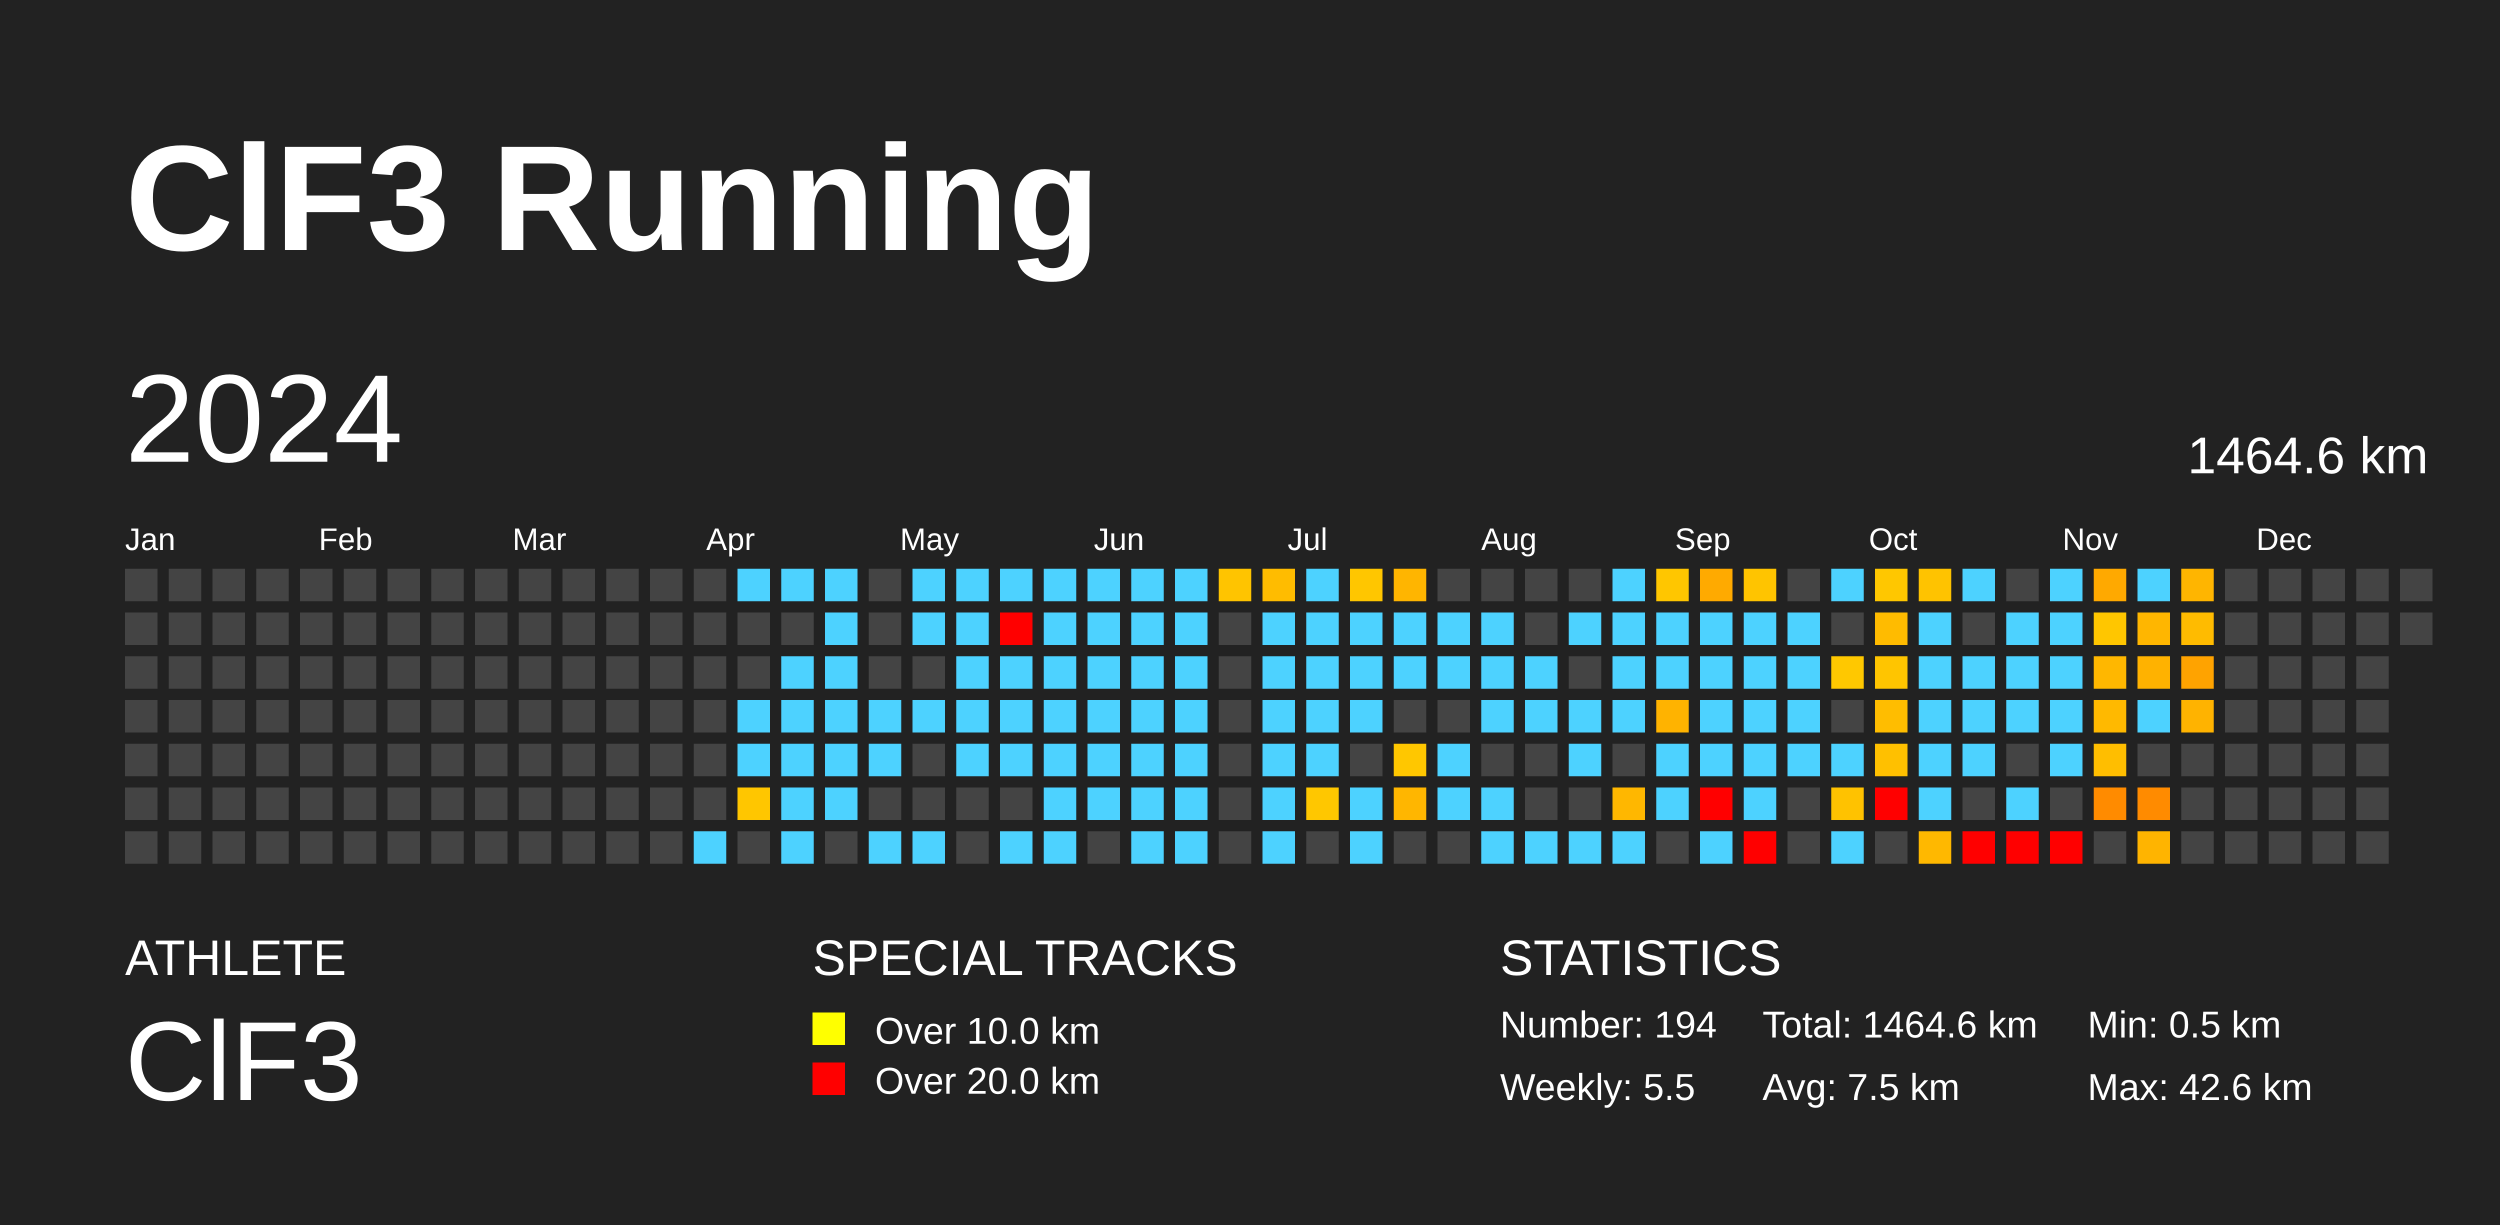
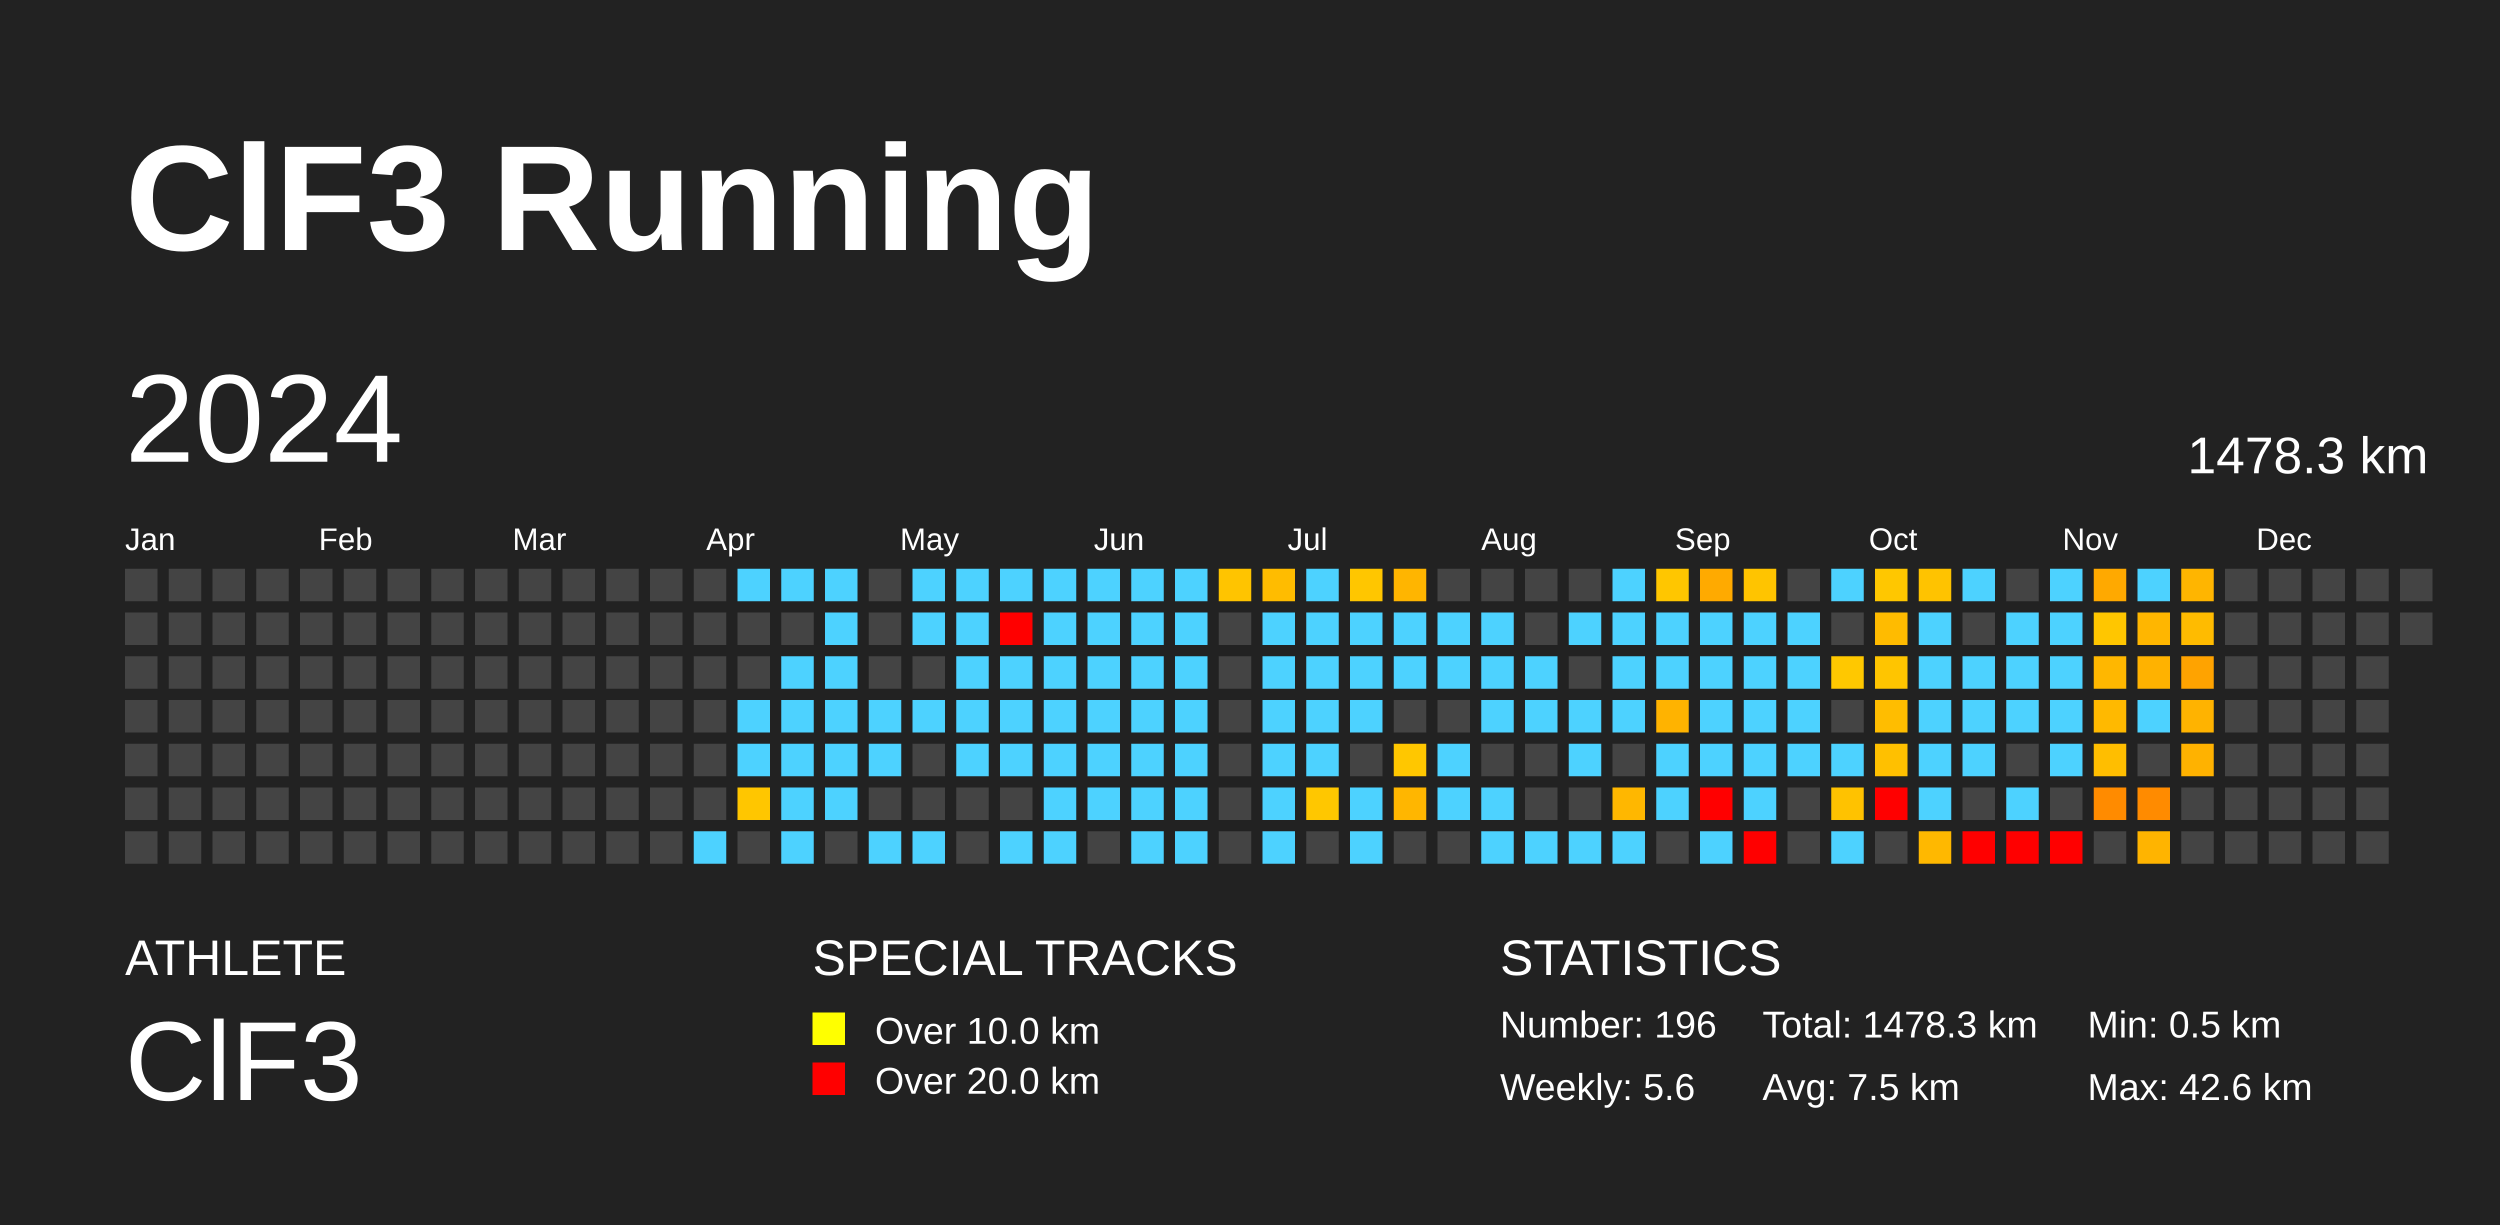
<svg xmlns="http://www.w3.org/2000/svg" baseProfile="full" height="98mm" version="1.1" viewBox="0,0,200,98" width="200mm">
  <defs />
  <rect fill="#222222" height="98" width="200" x="0" y="0" />
  <text fill="#FFFFFF" style="font-size:12px; font-family:Arial; font-weight:bold;" x="10" y="20">ClF3 Running</text>
  <text fill="#FFFFFF" style="font-size:4px; font-family:Arial" x="10" y="78">ATHLETE</text>
  <text fill="#FFFFFF" style="font-size:9px; font-family:Arial" x="10" y="88">ClF3</text>
  <text fill="#FFFFFF" style="font-size:4px; font-family:Arial" x="65" y="78">SPECIAL TRACKS</text>
  <rect fill="yellow" height="2.6" width="2.6" x="65" y="81" />
  <text fill="#FFFFFF" style="font-size:3px; font-family:Arial" x="70" y="83.5">Over 10.0 km</text>
  <rect fill="red" height="2.6" width="2.6" x="65" y="85" />
  <text fill="#FFFFFF" style="font-size:3px; font-family:Arial" x="70" y="87.5">Over 20.0 km</text>
  <text fill="#FFFFFF" style="font-size:4px; font-family:Arial" x="120" y="78">STATISTICS</text>
-   <text fill="#FFFFFF" style="font-size:3px; font-family:Arial" x="120" y="83">Number: 194</text>
-   <text fill="#FFFFFF" style="font-size:3px; font-family:Arial" x="120" y="88">Weekly: 5.5</text>
-   <text fill="#FFFFFF" style="font-size:3px; font-family:Arial" x="141" y="83">Total: 1464.6 km</text>
+   <text fill="#FFFFFF" style="font-size:3px; font-family:Arial" x="120" y="83">Number: 196</text>
+   <text fill="#FFFFFF" style="font-size:3px; font-family:Arial" x="120" y="88">Weekly: 5.6</text>
+   <text fill="#FFFFFF" style="font-size:3px; font-family:Arial" x="141" y="83">Total: 1478.3 km</text>
  <text fill="#FFFFFF" style="font-size:3px; font-family:Arial" x="141" y="88">Avg: 7.5 km</text>
  <text fill="#FFFFFF" style="font-size:3px; font-family:Arial" x="167" y="83">Min: 0.5 km</text>
  <text fill="#FFFFFF" style="font-size:3px; font-family:Arial" x="167" y="88">Max: 42.6 km</text>
  <text dominant-baseline="hanging" fill="#FFFFFF" style="font-size:10.0px; font-family:Arial;" x="10" y="30">2024</text>
-   <text dominant-baseline="hanging" fill="#FFFFFF" style="font-size:4.125px; font-family:Arial;" x="175" y="35">1464.6 km</text>
+   <text dominant-baseline="hanging" fill="#FFFFFF" style="font-size:4.125px; font-family:Arial;" x="175" y="35">1478.3 km</text>
  <text fill="#FFFFFF" style="font-size:2.5px; font-family:Arial" x="10.0" y="44">Jan</text>
  <text fill="#FFFFFF" style="font-size:2.5px; font-family:Arial" x="25.5" y="44">Feb</text>
  <text fill="#FFFFFF" style="font-size:2.5px; font-family:Arial" x="41.0" y="44">Mar</text>
  <text fill="#FFFFFF" style="font-size:2.5px; font-family:Arial" x="56.5" y="44">Apr</text>
  <text fill="#FFFFFF" style="font-size:2.5px; font-family:Arial" x="72.0" y="44">May</text>
  <text fill="#FFFFFF" style="font-size:2.5px; font-family:Arial" x="87.5" y="44">Jun</text>
  <text fill="#FFFFFF" style="font-size:2.5px; font-family:Arial" x="103.0" y="44">Jul</text>
  <text fill="#FFFFFF" style="font-size:2.5px; font-family:Arial" x="118.5" y="44">Aug</text>
  <text fill="#FFFFFF" style="font-size:2.5px; font-family:Arial" x="134.0" y="44">Sep</text>
  <text fill="#FFFFFF" style="font-size:2.5px; font-family:Arial" x="149.5" y="44">Oct</text>
  <text fill="#FFFFFF" style="font-size:2.5px; font-family:Arial" x="165.0" y="44">Nov</text>
  <text fill="#FFFFFF" style="font-size:2.5px; font-family:Arial" x="180.5" y="44">Dec</text>
  <rect fill="#444444" height="2.6" width="2.6" x="10.0" y="45.5" />
  <rect fill="#444444" height="2.6" width="2.6" x="10.0" y="49.0" />
  <rect fill="#444444" height="2.6" width="2.6" x="10.0" y="52.5" />
  <rect fill="#444444" height="2.6" width="2.6" x="10.0" y="56.0" />
  <rect fill="#444444" height="2.6" width="2.6" x="10.0" y="59.5" />
  <rect fill="#444444" height="2.6" width="2.6" x="10.0" y="63.0" />
  <rect fill="#444444" height="2.6" width="2.6" x="10.0" y="66.5" />
  <rect fill="#444444" height="2.6" width="2.6" x="13.5" y="45.5" />
  <rect fill="#444444" height="2.6" width="2.6" x="13.5" y="49.0" />
  <rect fill="#444444" height="2.6" width="2.6" x="13.5" y="52.5" />
  <rect fill="#444444" height="2.6" width="2.6" x="13.5" y="56.0" />
  <rect fill="#444444" height="2.6" width="2.6" x="13.5" y="59.5" />
  <rect fill="#444444" height="2.6" width="2.6" x="13.5" y="63.0" />
  <rect fill="#444444" height="2.6" width="2.6" x="13.5" y="66.5" />
  <rect fill="#444444" height="2.6" width="2.6" x="17.0" y="45.5" />
  <rect fill="#444444" height="2.6" width="2.6" x="17.0" y="49.0" />
  <rect fill="#444444" height="2.6" width="2.6" x="17.0" y="52.5" />
  <rect fill="#444444" height="2.6" width="2.6" x="17.0" y="56.0" />
  <rect fill="#444444" height="2.6" width="2.6" x="17.0" y="59.5" />
  <rect fill="#444444" height="2.6" width="2.6" x="17.0" y="63.0" />
  <rect fill="#444444" height="2.6" width="2.6" x="17.0" y="66.5" />
  <rect fill="#444444" height="2.6" width="2.6" x="20.5" y="45.5" />
  <rect fill="#444444" height="2.6" width="2.6" x="20.5" y="49.0" />
  <rect fill="#444444" height="2.6" width="2.6" x="20.5" y="52.5" />
  <rect fill="#444444" height="2.6" width="2.6" x="20.5" y="56.0" />
  <rect fill="#444444" height="2.6" width="2.6" x="20.5" y="59.5" />
  <rect fill="#444444" height="2.6" width="2.6" x="20.5" y="63.0" />
  <rect fill="#444444" height="2.6" width="2.6" x="20.5" y="66.5" />
  <rect fill="#444444" height="2.6" width="2.6" x="24.0" y="45.5" />
  <rect fill="#444444" height="2.6" width="2.6" x="24.0" y="49.0" />
  <rect fill="#444444" height="2.6" width="2.6" x="24.0" y="52.5" />
  <rect fill="#444444" height="2.6" width="2.6" x="24.0" y="56.0" />
  <rect fill="#444444" height="2.6" width="2.6" x="24.0" y="59.5" />
  <rect fill="#444444" height="2.6" width="2.6" x="24.0" y="63.0" />
  <rect fill="#444444" height="2.6" width="2.6" x="24.0" y="66.5" />
  <rect fill="#444444" height="2.6" width="2.6" x="27.5" y="45.5" />
  <rect fill="#444444" height="2.6" width="2.6" x="27.5" y="49.0" />
  <rect fill="#444444" height="2.6" width="2.6" x="27.5" y="52.5" />
  <rect fill="#444444" height="2.6" width="2.6" x="27.5" y="56.0" />
  <rect fill="#444444" height="2.6" width="2.6" x="27.5" y="59.5" />
  <rect fill="#444444" height="2.6" width="2.6" x="27.5" y="63.0" />
  <rect fill="#444444" height="2.6" width="2.6" x="27.5" y="66.5" />
  <rect fill="#444444" height="2.6" width="2.6" x="31.0" y="45.5" />
  <rect fill="#444444" height="2.6" width="2.6" x="31.0" y="49.0" />
  <rect fill="#444444" height="2.6" width="2.6" x="31.0" y="52.5" />
  <rect fill="#444444" height="2.6" width="2.6" x="31.0" y="56.0" />
  <rect fill="#444444" height="2.6" width="2.6" x="31.0" y="59.5" />
  <rect fill="#444444" height="2.6" width="2.6" x="31.0" y="63.0" />
  <rect fill="#444444" height="2.6" width="2.6" x="31.0" y="66.5" />
  <rect fill="#444444" height="2.6" width="2.6" x="34.5" y="45.5" />
  <rect fill="#444444" height="2.6" width="2.6" x="34.5" y="49.0" />
  <rect fill="#444444" height="2.6" width="2.6" x="34.5" y="52.5" />
  <rect fill="#444444" height="2.6" width="2.6" x="34.5" y="56.0" />
  <rect fill="#444444" height="2.6" width="2.6" x="34.5" y="59.5" />
  <rect fill="#444444" height="2.6" width="2.6" x="34.5" y="63.0" />
  <rect fill="#444444" height="2.6" width="2.6" x="34.5" y="66.5" />
  <rect fill="#444444" height="2.6" width="2.6" x="38.0" y="45.5" />
  <rect fill="#444444" height="2.6" width="2.6" x="38.0" y="49.0" />
  <rect fill="#444444" height="2.6" width="2.6" x="38.0" y="52.5" />
  <rect fill="#444444" height="2.6" width="2.6" x="38.0" y="56.0" />
  <rect fill="#444444" height="2.6" width="2.6" x="38.0" y="59.5" />
  <rect fill="#444444" height="2.6" width="2.6" x="38.0" y="63.0" />
  <rect fill="#444444" height="2.6" width="2.6" x="38.0" y="66.5" />
  <rect fill="#444444" height="2.6" width="2.6" x="41.5" y="45.5" />
  <rect fill="#444444" height="2.6" width="2.6" x="41.5" y="49.0" />
  <rect fill="#444444" height="2.6" width="2.6" x="41.5" y="52.5" />
  <rect fill="#444444" height="2.6" width="2.6" x="41.5" y="56.0" />
  <rect fill="#444444" height="2.6" width="2.6" x="41.5" y="59.5" />
  <rect fill="#444444" height="2.6" width="2.6" x="41.5" y="63.0" />
  <rect fill="#444444" height="2.6" width="2.6" x="41.5" y="66.5" />
  <rect fill="#444444" height="2.6" width="2.6" x="45.0" y="45.5" />
  <rect fill="#444444" height="2.6" width="2.6" x="45.0" y="49.0" />
  <rect fill="#444444" height="2.6" width="2.6" x="45.0" y="52.5" />
  <rect fill="#444444" height="2.6" width="2.6" x="45.0" y="56.0" />
  <rect fill="#444444" height="2.6" width="2.6" x="45.0" y="59.5" />
  <rect fill="#444444" height="2.6" width="2.6" x="45.0" y="63.0" />
  <rect fill="#444444" height="2.6" width="2.6" x="45.0" y="66.5" />
  <rect fill="#444444" height="2.6" width="2.6" x="48.5" y="45.5" />
  <rect fill="#444444" height="2.6" width="2.6" x="48.5" y="49.0" />
  <rect fill="#444444" height="2.6" width="2.6" x="48.5" y="52.5" />
  <rect fill="#444444" height="2.6" width="2.6" x="48.5" y="56.0" />
  <rect fill="#444444" height="2.6" width="2.6" x="48.5" y="59.5" />
  <rect fill="#444444" height="2.6" width="2.6" x="48.5" y="63.0" />
  <rect fill="#444444" height="2.6" width="2.6" x="48.5" y="66.5" />
  <rect fill="#444444" height="2.6" width="2.6" x="52.0" y="45.5" />
  <rect fill="#444444" height="2.6" width="2.6" x="52.0" y="49.0" />
  <rect fill="#444444" height="2.6" width="2.6" x="52.0" y="52.5" />
  <rect fill="#444444" height="2.6" width="2.6" x="52.0" y="56.0" />
  <rect fill="#444444" height="2.6" width="2.6" x="52.0" y="59.5" />
  <rect fill="#444444" height="2.6" width="2.6" x="52.0" y="63.0" />
  <rect fill="#444444" height="2.6" width="2.6" x="52.0" y="66.5" />
  <rect fill="#444444" height="2.6" width="2.6" x="55.5" y="45.5" />
  <rect fill="#444444" height="2.6" width="2.6" x="55.5" y="49.0" />
  <rect fill="#444444" height="2.6" width="2.6" x="55.5" y="52.5" />
  <rect fill="#444444" height="2.6" width="2.6" x="55.5" y="56.0" />
  <rect fill="#444444" height="2.6" width="2.6" x="55.5" y="59.5" />
  <rect fill="#444444" height="2.6" width="2.6" x="55.5" y="63.0" />
  <rect fill="#4dd2ff" height="2.6" width="2.6" x="55.5" y="66.5" />
  <rect fill="#4dd2ff" height="2.6" width="2.6" x="59.0" y="45.5" />
  <rect fill="#444444" height="2.6" width="2.6" x="59.0" y="49.0" />
  <rect fill="#444444" height="2.6" width="2.6" x="59.0" y="52.5" />
  <rect fill="#4dd2ff" height="2.6" width="2.6" x="59.0" y="56.0" />
  <rect fill="#4dd2ff" height="2.6" width="2.6" x="59.0" y="59.5" />
  <rect fill="#ffc600" height="2.6" width="2.6" x="59.0" y="63.0" />
  <rect fill="#444444" height="2.6" width="2.6" x="59.0" y="66.5" />
  <rect fill="#4dd2ff" height="2.6" width="2.6" x="62.5" y="45.5" />
  <rect fill="#444444" height="2.6" width="2.6" x="62.5" y="49.0" />
  <rect fill="#4dd2ff" height="2.6" width="2.6" x="62.5" y="52.5" />
  <rect fill="#4dd2ff" height="2.6" width="2.6" x="62.5" y="56.0" />
  <rect fill="#4dd2ff" height="2.6" width="2.6" x="62.5" y="59.5" />
  <rect fill="#4dd2ff" height="2.6" width="2.6" x="62.5" y="63.0" />
  <rect fill="#4dd2ff" height="2.6" width="2.6" x="62.5" y="66.5" />
  <rect fill="#4dd2ff" height="2.6" width="2.6" x="66.0" y="45.5" />
  <rect fill="#4dd2ff" height="2.6" width="2.6" x="66.0" y="49.0" />
  <rect fill="#4dd2ff" height="2.6" width="2.6" x="66.0" y="52.5" />
  <rect fill="#4dd2ff" height="2.6" width="2.6" x="66.0" y="56.0" />
  <rect fill="#4dd2ff" height="2.6" width="2.6" x="66.0" y="59.5" />
  <rect fill="#4dd2ff" height="2.6" width="2.6" x="66.0" y="63.0" />
  <rect fill="#444444" height="2.6" width="2.6" x="66.0" y="66.5" />
  <rect fill="#444444" height="2.6" width="2.6" x="69.5" y="45.5" />
  <rect fill="#444444" height="2.6" width="2.6" x="69.5" y="49.0" />
  <rect fill="#444444" height="2.6" width="2.6" x="69.5" y="52.5" />
  <rect fill="#4dd2ff" height="2.6" width="2.6" x="69.5" y="56.0" />
  <rect fill="#4dd2ff" height="2.6" width="2.6" x="69.5" y="59.5" />
  <rect fill="#444444" height="2.6" width="2.6" x="69.5" y="63.0" />
  <rect fill="#4dd2ff" height="2.6" width="2.6" x="69.5" y="66.5" />
  <rect fill="#4dd2ff" height="2.6" width="2.6" x="73.0" y="45.5" />
  <rect fill="#4dd2ff" height="2.6" width="2.6" x="73.0" y="49.0" />
  <rect fill="#444444" height="2.6" width="2.6" x="73.0" y="52.5" />
  <rect fill="#4dd2ff" height="2.6" width="2.6" x="73.0" y="56.0" />
  <rect fill="#444444" height="2.6" width="2.6" x="73.0" y="59.5" />
  <rect fill="#444444" height="2.6" width="2.6" x="73.0" y="63.0" />
  <rect fill="#4dd2ff" height="2.6" width="2.6" x="73.0" y="66.5" />
  <rect fill="#4dd2ff" height="2.6" width="2.6" x="76.5" y="45.5" />
  <rect fill="#4dd2ff" height="2.6" width="2.6" x="76.5" y="49.0" />
  <rect fill="#4dd2ff" height="2.6" width="2.6" x="76.5" y="52.5" />
  <rect fill="#4dd2ff" height="2.6" width="2.6" x="76.5" y="56.0" />
  <rect fill="#4dd2ff" height="2.6" width="2.6" x="76.5" y="59.5" />
  <rect fill="#444444" height="2.6" width="2.6" x="76.5" y="63.0" />
  <rect fill="#444444" height="2.6" width="2.6" x="76.5" y="66.5" />
  <rect fill="#4dd2ff" height="2.6" width="2.6" x="80.0" y="45.5" />
  <rect fill="red" height="2.6" width="2.6" x="80.0" y="49.0" />
  <rect fill="#4dd2ff" height="2.6" width="2.6" x="80.0" y="52.5" />
  <rect fill="#4dd2ff" height="2.6" width="2.6" x="80.0" y="56.0" />
  <rect fill="#4dd2ff" height="2.6" width="2.6" x="80.0" y="59.5" />
  <rect fill="#444444" height="2.6" width="2.6" x="80.0" y="63.0" />
  <rect fill="#4dd2ff" height="2.6" width="2.6" x="80.0" y="66.5" />
  <rect fill="#4dd2ff" height="2.6" width="2.6" x="83.5" y="45.5" />
  <rect fill="#4dd2ff" height="2.6" width="2.6" x="83.5" y="49.0" />
  <rect fill="#4dd2ff" height="2.6" width="2.6" x="83.5" y="52.5" />
  <rect fill="#4dd2ff" height="2.6" width="2.6" x="83.5" y="56.0" />
  <rect fill="#4dd2ff" height="2.6" width="2.6" x="83.5" y="59.5" />
  <rect fill="#4dd2ff" height="2.6" width="2.6" x="83.5" y="63.0" />
  <rect fill="#4dd2ff" height="2.6" width="2.6" x="83.5" y="66.5" />
  <rect fill="#4dd2ff" height="2.6" width="2.6" x="87.0" y="45.5" />
  <rect fill="#4dd2ff" height="2.6" width="2.6" x="87.0" y="49.0" />
  <rect fill="#4dd2ff" height="2.6" width="2.6" x="87.0" y="52.5" />
  <rect fill="#4dd2ff" height="2.6" width="2.6" x="87.0" y="56.0" />
  <rect fill="#4dd2ff" height="2.6" width="2.6" x="87.0" y="59.5" />
  <rect fill="#4dd2ff" height="2.6" width="2.6" x="87.0" y="63.0" />
  <rect fill="#444444" height="2.6" width="2.6" x="87.0" y="66.5" />
  <rect fill="#4dd2ff" height="2.6" width="2.6" x="90.5" y="45.5" />
  <rect fill="#4dd2ff" height="2.6" width="2.6" x="90.5" y="49.0" />
  <rect fill="#4dd2ff" height="2.6" width="2.6" x="90.5" y="52.5" />
  <rect fill="#4dd2ff" height="2.6" width="2.6" x="90.5" y="56.0" />
  <rect fill="#4dd2ff" height="2.6" width="2.6" x="90.5" y="59.5" />
  <rect fill="#4dd2ff" height="2.6" width="2.6" x="90.5" y="63.0" />
  <rect fill="#4dd2ff" height="2.6" width="2.6" x="90.5" y="66.5" />
  <rect fill="#4dd2ff" height="2.6" width="2.6" x="94.0" y="45.5" />
  <rect fill="#4dd2ff" height="2.6" width="2.6" x="94.0" y="49.0" />
  <rect fill="#4dd2ff" height="2.6" width="2.6" x="94.0" y="52.5" />
  <rect fill="#4dd2ff" height="2.6" width="2.6" x="94.0" y="56.0" />
  <rect fill="#4dd2ff" height="2.6" width="2.6" x="94.0" y="59.5" />
  <rect fill="#4dd2ff" height="2.6" width="2.6" x="94.0" y="63.0" />
  <rect fill="#4dd2ff" height="2.6" width="2.6" x="94.0" y="66.5" />
  <rect fill="#ffc400" height="2.6" width="2.6" x="97.5" y="45.5" />
  <rect fill="#444444" height="2.6" width="2.6" x="97.5" y="49.0" />
  <rect fill="#444444" height="2.6" width="2.6" x="97.5" y="52.5" />
  <rect fill="#444444" height="2.6" width="2.6" x="97.5" y="56.0" />
  <rect fill="#444444" height="2.6" width="2.6" x="97.5" y="59.5" />
  <rect fill="#444444" height="2.6" width="2.6" x="97.5" y="63.0" />
  <rect fill="#444444" height="2.6" width="2.6" x="97.5" y="66.5" />
  <rect fill="#ffbc00" height="2.6" width="2.6" x="101.0" y="45.5" />
  <rect fill="#4dd2ff" height="2.6" width="2.6" x="101.0" y="49.0" />
  <rect fill="#4dd2ff" height="2.6" width="2.6" x="101.0" y="52.5" />
  <rect fill="#4dd2ff" height="2.6" width="2.6" x="101.0" y="56.0" />
  <rect fill="#4dd2ff" height="2.6" width="2.6" x="101.0" y="59.5" />
  <rect fill="#4dd2ff" height="2.6" width="2.6" x="101.0" y="63.0" />
  <rect fill="#4dd2ff" height="2.6" width="2.6" x="101.0" y="66.5" />
  <rect fill="#4dd2ff" height="2.6" width="2.6" x="104.5" y="45.5" />
  <rect fill="#4dd2ff" height="2.6" width="2.6" x="104.5" y="49.0" />
  <rect fill="#4dd2ff" height="2.6" width="2.6" x="104.5" y="52.5" />
  <rect fill="#4dd2ff" height="2.6" width="2.6" x="104.5" y="56.0" />
  <rect fill="#4dd2ff" height="2.6" width="2.6" x="104.5" y="59.5" />
  <rect fill="#ffc700" height="2.6" width="2.6" x="104.5" y="63.0" />
  <rect fill="#444444" height="2.6" width="2.6" x="104.5" y="66.5" />
  <rect fill="#ffc600" height="2.6" width="2.6" x="108.0" y="45.5" />
  <rect fill="#4dd2ff" height="2.6" width="2.6" x="108.0" y="49.0" />
  <rect fill="#4dd2ff" height="2.6" width="2.6" x="108.0" y="52.5" />
  <rect fill="#4dd2ff" height="2.6" width="2.6" x="108.0" y="56.0" />
  <rect fill="#444444" height="2.6" width="2.6" x="108.0" y="59.5" />
  <rect fill="#4dd2ff" height="2.6" width="2.6" x="108.0" y="63.0" />
  <rect fill="#4dd2ff" height="2.6" width="2.6" x="108.0" y="66.5" />
  <rect fill="#ffb500" height="2.6" width="2.6" x="111.5" y="45.5" />
  <rect fill="#4dd2ff" height="2.6" width="2.6" x="111.5" y="49.0" />
  <rect fill="#4dd2ff" height="2.6" width="2.6" x="111.5" y="52.5" />
  <rect fill="#444444" height="2.6" width="2.6" x="111.5" y="56.0" />
  <rect fill="#ffc700" height="2.6" width="2.6" x="111.5" y="59.5" />
  <rect fill="#ffb600" height="2.6" width="2.6" x="111.5" y="63.0" />
  <rect fill="#444444" height="2.6" width="2.6" x="111.5" y="66.5" />
  <rect fill="#444444" height="2.6" width="2.6" x="115.0" y="45.5" />
  <rect fill="#4dd2ff" height="2.6" width="2.6" x="115.0" y="49.0" />
  <rect fill="#4dd2ff" height="2.6" width="2.6" x="115.0" y="52.5" />
  <rect fill="#444444" height="2.6" width="2.6" x="115.0" y="56.0" />
  <rect fill="#4dd2ff" height="2.6" width="2.6" x="115.0" y="59.5" />
  <rect fill="#4dd2ff" height="2.6" width="2.6" x="115.0" y="63.0" />
  <rect fill="#444444" height="2.6" width="2.6" x="115.0" y="66.5" />
  <rect fill="#444444" height="2.6" width="2.6" x="118.5" y="45.5" />
  <rect fill="#4dd2ff" height="2.6" width="2.6" x="118.5" y="49.0" />
  <rect fill="#4dd2ff" height="2.6" width="2.6" x="118.5" y="52.5" />
  <rect fill="#4dd2ff" height="2.6" width="2.6" x="118.5" y="56.0" />
  <rect fill="#444444" height="2.6" width="2.6" x="118.5" y="59.5" />
  <rect fill="#4dd2ff" height="2.6" width="2.6" x="118.5" y="63.0" />
  <rect fill="#4dd2ff" height="2.6" width="2.6" x="118.5" y="66.5" />
  <rect fill="#444444" height="2.6" width="2.6" x="122.0" y="45.5" />
  <rect fill="#444444" height="2.6" width="2.6" x="122.0" y="49.0" />
  <rect fill="#4dd2ff" height="2.6" width="2.6" x="122.0" y="52.5" />
  <rect fill="#4dd2ff" height="2.6" width="2.6" x="122.0" y="56.0" />
  <rect fill="#444444" height="2.6" width="2.6" x="122.0" y="59.5" />
  <rect fill="#444444" height="2.6" width="2.6" x="122.0" y="63.0" />
  <rect fill="#4dd2ff" height="2.6" width="2.6" x="122.0" y="66.5" />
  <rect fill="#444444" height="2.6" width="2.6" x="125.5" y="45.5" />
  <rect fill="#4dd2ff" height="2.6" width="2.6" x="125.5" y="49.0" />
  <rect fill="#444444" height="2.6" width="2.6" x="125.5" y="52.5" />
  <rect fill="#4dd2ff" height="2.6" width="2.6" x="125.5" y="56.0" />
  <rect fill="#4dd2ff" height="2.6" width="2.6" x="125.5" y="59.5" />
  <rect fill="#444444" height="2.6" width="2.6" x="125.5" y="63.0" />
  <rect fill="#4dd2ff" height="2.6" width="2.6" x="125.5" y="66.5" />
  <rect fill="#4dd2ff" height="2.6" width="2.6" x="129.0" y="45.5" />
  <rect fill="#4dd2ff" height="2.6" width="2.6" x="129.0" y="49.0" />
  <rect fill="#4dd2ff" height="2.6" width="2.6" x="129.0" y="52.5" />
  <rect fill="#4dd2ff" height="2.6" width="2.6" x="129.0" y="56.0" />
  <rect fill="#444444" height="2.6" width="2.6" x="129.0" y="59.5" />
  <rect fill="#ffb700" height="2.6" width="2.6" x="129.0" y="63.0" />
  <rect fill="#4dd2ff" height="2.6" width="2.6" x="129.0" y="66.5" />
  <rect fill="#ffc600" height="2.6" width="2.6" x="132.5" y="45.5" />
  <rect fill="#4dd2ff" height="2.6" width="2.6" x="132.5" y="49.0" />
  <rect fill="#4dd2ff" height="2.6" width="2.6" x="132.5" y="52.5" />
  <rect fill="#ffb300" height="2.6" width="2.6" x="132.5" y="56.0" />
  <rect fill="#4dd2ff" height="2.6" width="2.6" x="132.5" y="59.5" />
  <rect fill="#4dd2ff" height="2.6" width="2.6" x="132.5" y="63.0" />
  <rect fill="#444444" height="2.6" width="2.6" x="132.5" y="66.5" />
  <rect fill="#ffaa00" height="2.6" width="2.6" x="136.0" y="45.5" />
  <rect fill="#4dd2ff" height="2.6" width="2.6" x="136.0" y="49.0" />
  <rect fill="#4dd2ff" height="2.6" width="2.6" x="136.0" y="52.5" />
  <rect fill="#4dd2ff" height="2.6" width="2.6" x="136.0" y="56.0" />
  <rect fill="#4dd2ff" height="2.6" width="2.6" x="136.0" y="59.5" />
  <rect fill="red" height="2.6" width="2.6" x="136.0" y="63.0" />
  <rect fill="#4dd2ff" height="2.6" width="2.6" x="136.0" y="66.5" />
  <rect fill="#ffc400" height="2.6" width="2.6" x="139.5" y="45.5" />
  <rect fill="#4dd2ff" height="2.6" width="2.6" x="139.5" y="49.0" />
  <rect fill="#4dd2ff" height="2.6" width="2.6" x="139.5" y="52.5" />
  <rect fill="#4dd2ff" height="2.6" width="2.6" x="139.5" y="56.0" />
  <rect fill="#4dd2ff" height="2.6" width="2.6" x="139.5" y="59.5" />
  <rect fill="#4dd2ff" height="2.6" width="2.6" x="139.5" y="63.0" />
  <rect fill="red" height="2.6" width="2.6" x="139.5" y="66.5" />
  <rect fill="#444444" height="2.6" width="2.6" x="143.0" y="45.5" />
  <rect fill="#4dd2ff" height="2.6" width="2.6" x="143.0" y="49.0" />
  <rect fill="#4dd2ff" height="2.6" width="2.6" x="143.0" y="52.5" />
  <rect fill="#4dd2ff" height="2.6" width="2.6" x="143.0" y="56.0" />
  <rect fill="#4dd2ff" height="2.6" width="2.6" x="143.0" y="59.5" />
  <rect fill="#444444" height="2.6" width="2.6" x="143.0" y="63.0" />
  <rect fill="#444444" height="2.6" width="2.6" x="143.0" y="66.5" />
  <rect fill="#4dd2ff" height="2.6" width="2.6" x="146.5" y="45.5" />
  <rect fill="#444444" height="2.6" width="2.6" x="146.5" y="49.0" />
  <rect fill="#ffc800" height="2.6" width="2.6" x="146.5" y="52.5" />
  <rect fill="#444444" height="2.6" width="2.6" x="146.5" y="56.0" />
  <rect fill="#4dd2ff" height="2.6" width="2.6" x="146.5" y="59.5" />
  <rect fill="#ffc200" height="2.6" width="2.6" x="146.5" y="63.0" />
  <rect fill="#4dd2ff" height="2.6" width="2.6" x="146.5" y="66.5" />
  <rect fill="#ffc700" height="2.6" width="2.6" x="150.0" y="45.5" />
  <rect fill="#ffbb00" height="2.6" width="2.6" x="150.0" y="49.0" />
  <rect fill="#ffc500" height="2.6" width="2.6" x="150.0" y="52.5" />
  <rect fill="#ffbd00" height="2.6" width="2.6" x="150.0" y="56.0" />
  <rect fill="#ffc000" height="2.6" width="2.6" x="150.0" y="59.5" />
  <rect fill="red" height="2.6" width="2.6" x="150.0" y="63.0" />
  <rect fill="#444444" height="2.6" width="2.6" x="150.0" y="66.5" />
  <rect fill="#ffc300" height="2.6" width="2.6" x="153.5" y="45.5" />
  <rect fill="#4dd2ff" height="2.6" width="2.6" x="153.5" y="49.0" />
  <rect fill="#4dd2ff" height="2.6" width="2.6" x="153.5" y="52.5" />
  <rect fill="#4dd2ff" height="2.6" width="2.6" x="153.5" y="56.0" />
  <rect fill="#4dd2ff" height="2.6" width="2.6" x="153.5" y="59.5" />
  <rect fill="#4dd2ff" height="2.6" width="2.6" x="153.5" y="63.0" />
  <rect fill="#ffb800" height="2.6" width="2.6" x="153.5" y="66.5" />
  <rect fill="#4dd2ff" height="2.6" width="2.6" x="157.0" y="45.5" />
  <rect fill="#444444" height="2.6" width="2.6" x="157.0" y="49.0" />
  <rect fill="#4dd2ff" height="2.6" width="2.6" x="157.0" y="52.5" />
  <rect fill="#4dd2ff" height="2.6" width="2.6" x="157.0" y="56.0" />
  <rect fill="#4dd2ff" height="2.6" width="2.6" x="157.0" y="59.5" />
  <rect fill="#444444" height="2.6" width="2.6" x="157.0" y="63.0" />
  <rect fill="red" height="2.6" width="2.6" x="157.0" y="66.5" />
  <rect fill="#444444" height="2.6" width="2.6" x="160.5" y="45.5" />
  <rect fill="#4dd2ff" height="2.6" width="2.6" x="160.5" y="49.0" />
  <rect fill="#4dd2ff" height="2.6" width="2.6" x="160.5" y="52.5" />
  <rect fill="#4dd2ff" height="2.6" width="2.6" x="160.5" y="56.0" />
  <rect fill="#444444" height="2.6" width="2.6" x="160.5" y="59.5" />
  <rect fill="#4dd2ff" height="2.6" width="2.6" x="160.5" y="63.0" />
  <rect fill="red" height="2.6" width="2.6" x="160.5" y="66.5" />
  <rect fill="#4dd2ff" height="2.6" width="2.6" x="164.0" y="45.5" />
  <rect fill="#4dd2ff" height="2.6" width="2.6" x="164.0" y="49.0" />
  <rect fill="#4dd2ff" height="2.6" width="2.6" x="164.0" y="52.5" />
  <rect fill="#4dd2ff" height="2.6" width="2.6" x="164.0" y="56.0" />
  <rect fill="#4dd2ff" height="2.6" width="2.6" x="164.0" y="59.5" />
  <rect fill="#444444" height="2.6" width="2.6" x="164.0" y="63.0" />
  <rect fill="red" height="2.6" width="2.6" x="164.0" y="66.5" />
  <rect fill="#ffa900" height="2.6" width="2.6" x="167.5" y="45.5" />
  <rect fill="#ffc600" height="2.6" width="2.6" x="167.5" y="49.0" />
  <rect fill="#ffb700" height="2.6" width="2.6" x="167.5" y="52.5" />
  <rect fill="#ffb900" height="2.6" width="2.6" x="167.5" y="56.0" />
  <rect fill="#ffbe00" height="2.6" width="2.6" x="167.5" y="59.5" />
  <rect fill="#ff8b00" height="2.6" width="2.6" x="167.5" y="63.0" />
  <rect fill="#444444" height="2.6" width="2.6" x="167.5" y="66.5" />
  <rect fill="#4dd2ff" height="2.6" width="2.6" x="171.0" y="45.5" />
  <rect fill="#ffb600" height="2.6" width="2.6" x="171.0" y="49.0" />
  <rect fill="#ffb200" height="2.6" width="2.6" x="171.0" y="52.5" />
  <rect fill="#4dd2ff" height="2.6" width="2.6" x="171.0" y="56.0" />
  <rect fill="#444444" height="2.6" width="2.6" x="171.0" y="59.5" />
  <rect fill="#ff8b00" height="2.6" width="2.6" x="171.0" y="63.0" />
  <rect fill="#ffb400" height="2.6" width="2.6" x="171.0" y="66.5" />
  <rect fill="#ffb500" height="2.6" width="2.6" x="174.5" y="45.5" />
  <rect fill="#ffbb00" height="2.6" width="2.6" x="174.5" y="49.0" />
  <rect fill="#ffa300" height="2.6" width="2.6" x="174.5" y="52.5" />
  <rect fill="#ffb300" height="2.6" width="2.6" x="174.5" y="56.0" />
-   <rect fill="#444444" height="2.6" width="2.6" x="174.5" y="59.5" />
+   <rect fill="#ffb200" height="2.6" width="2.6" x="174.5" y="59.5" />
  <rect fill="#444444" height="2.6" width="2.6" x="174.5" y="63.0" />
  <rect fill="#444444" height="2.6" width="2.6" x="174.5" y="66.5" />
  <rect fill="#444444" height="2.6" width="2.6" x="178.0" y="45.5" />
  <rect fill="#444444" height="2.6" width="2.6" x="178.0" y="49.0" />
  <rect fill="#444444" height="2.6" width="2.6" x="178.0" y="52.5" />
  <rect fill="#444444" height="2.6" width="2.6" x="178.0" y="56.0" />
  <rect fill="#444444" height="2.6" width="2.6" x="178.0" y="59.5" />
  <rect fill="#444444" height="2.6" width="2.6" x="178.0" y="63.0" />
  <rect fill="#444444" height="2.6" width="2.6" x="178.0" y="66.5" />
  <rect fill="#444444" height="2.6" width="2.6" x="181.5" y="45.5" />
  <rect fill="#444444" height="2.6" width="2.6" x="181.5" y="49.0" />
  <rect fill="#444444" height="2.6" width="2.6" x="181.5" y="52.5" />
  <rect fill="#444444" height="2.6" width="2.6" x="181.5" y="56.0" />
  <rect fill="#444444" height="2.6" width="2.6" x="181.5" y="59.5" />
  <rect fill="#444444" height="2.6" width="2.6" x="181.5" y="63.0" />
  <rect fill="#444444" height="2.6" width="2.6" x="181.5" y="66.5" />
  <rect fill="#444444" height="2.6" width="2.6" x="185.0" y="45.5" />
  <rect fill="#444444" height="2.6" width="2.6" x="185.0" y="49.0" />
  <rect fill="#444444" height="2.6" width="2.6" x="185.0" y="52.5" />
  <rect fill="#444444" height="2.6" width="2.6" x="185.0" y="56.0" />
  <rect fill="#444444" height="2.6" width="2.6" x="185.0" y="59.5" />
  <rect fill="#444444" height="2.6" width="2.6" x="185.0" y="63.0" />
  <rect fill="#444444" height="2.6" width="2.6" x="185.0" y="66.5" />
  <rect fill="#444444" height="2.6" width="2.6" x="188.5" y="45.5" />
  <rect fill="#444444" height="2.6" width="2.6" x="188.5" y="49.0" />
  <rect fill="#444444" height="2.6" width="2.6" x="188.5" y="52.5" />
  <rect fill="#444444" height="2.6" width="2.6" x="188.5" y="56.0" />
  <rect fill="#444444" height="2.6" width="2.6" x="188.5" y="59.5" />
  <rect fill="#444444" height="2.6" width="2.6" x="188.5" y="63.0" />
  <rect fill="#444444" height="2.6" width="2.6" x="188.5" y="66.5" />
  <rect fill="#444444" height="2.6" width="2.6" x="192.0" y="45.5" />
  <rect fill="#444444" height="2.6" width="2.6" x="192.0" y="49.0" />
</svg>
